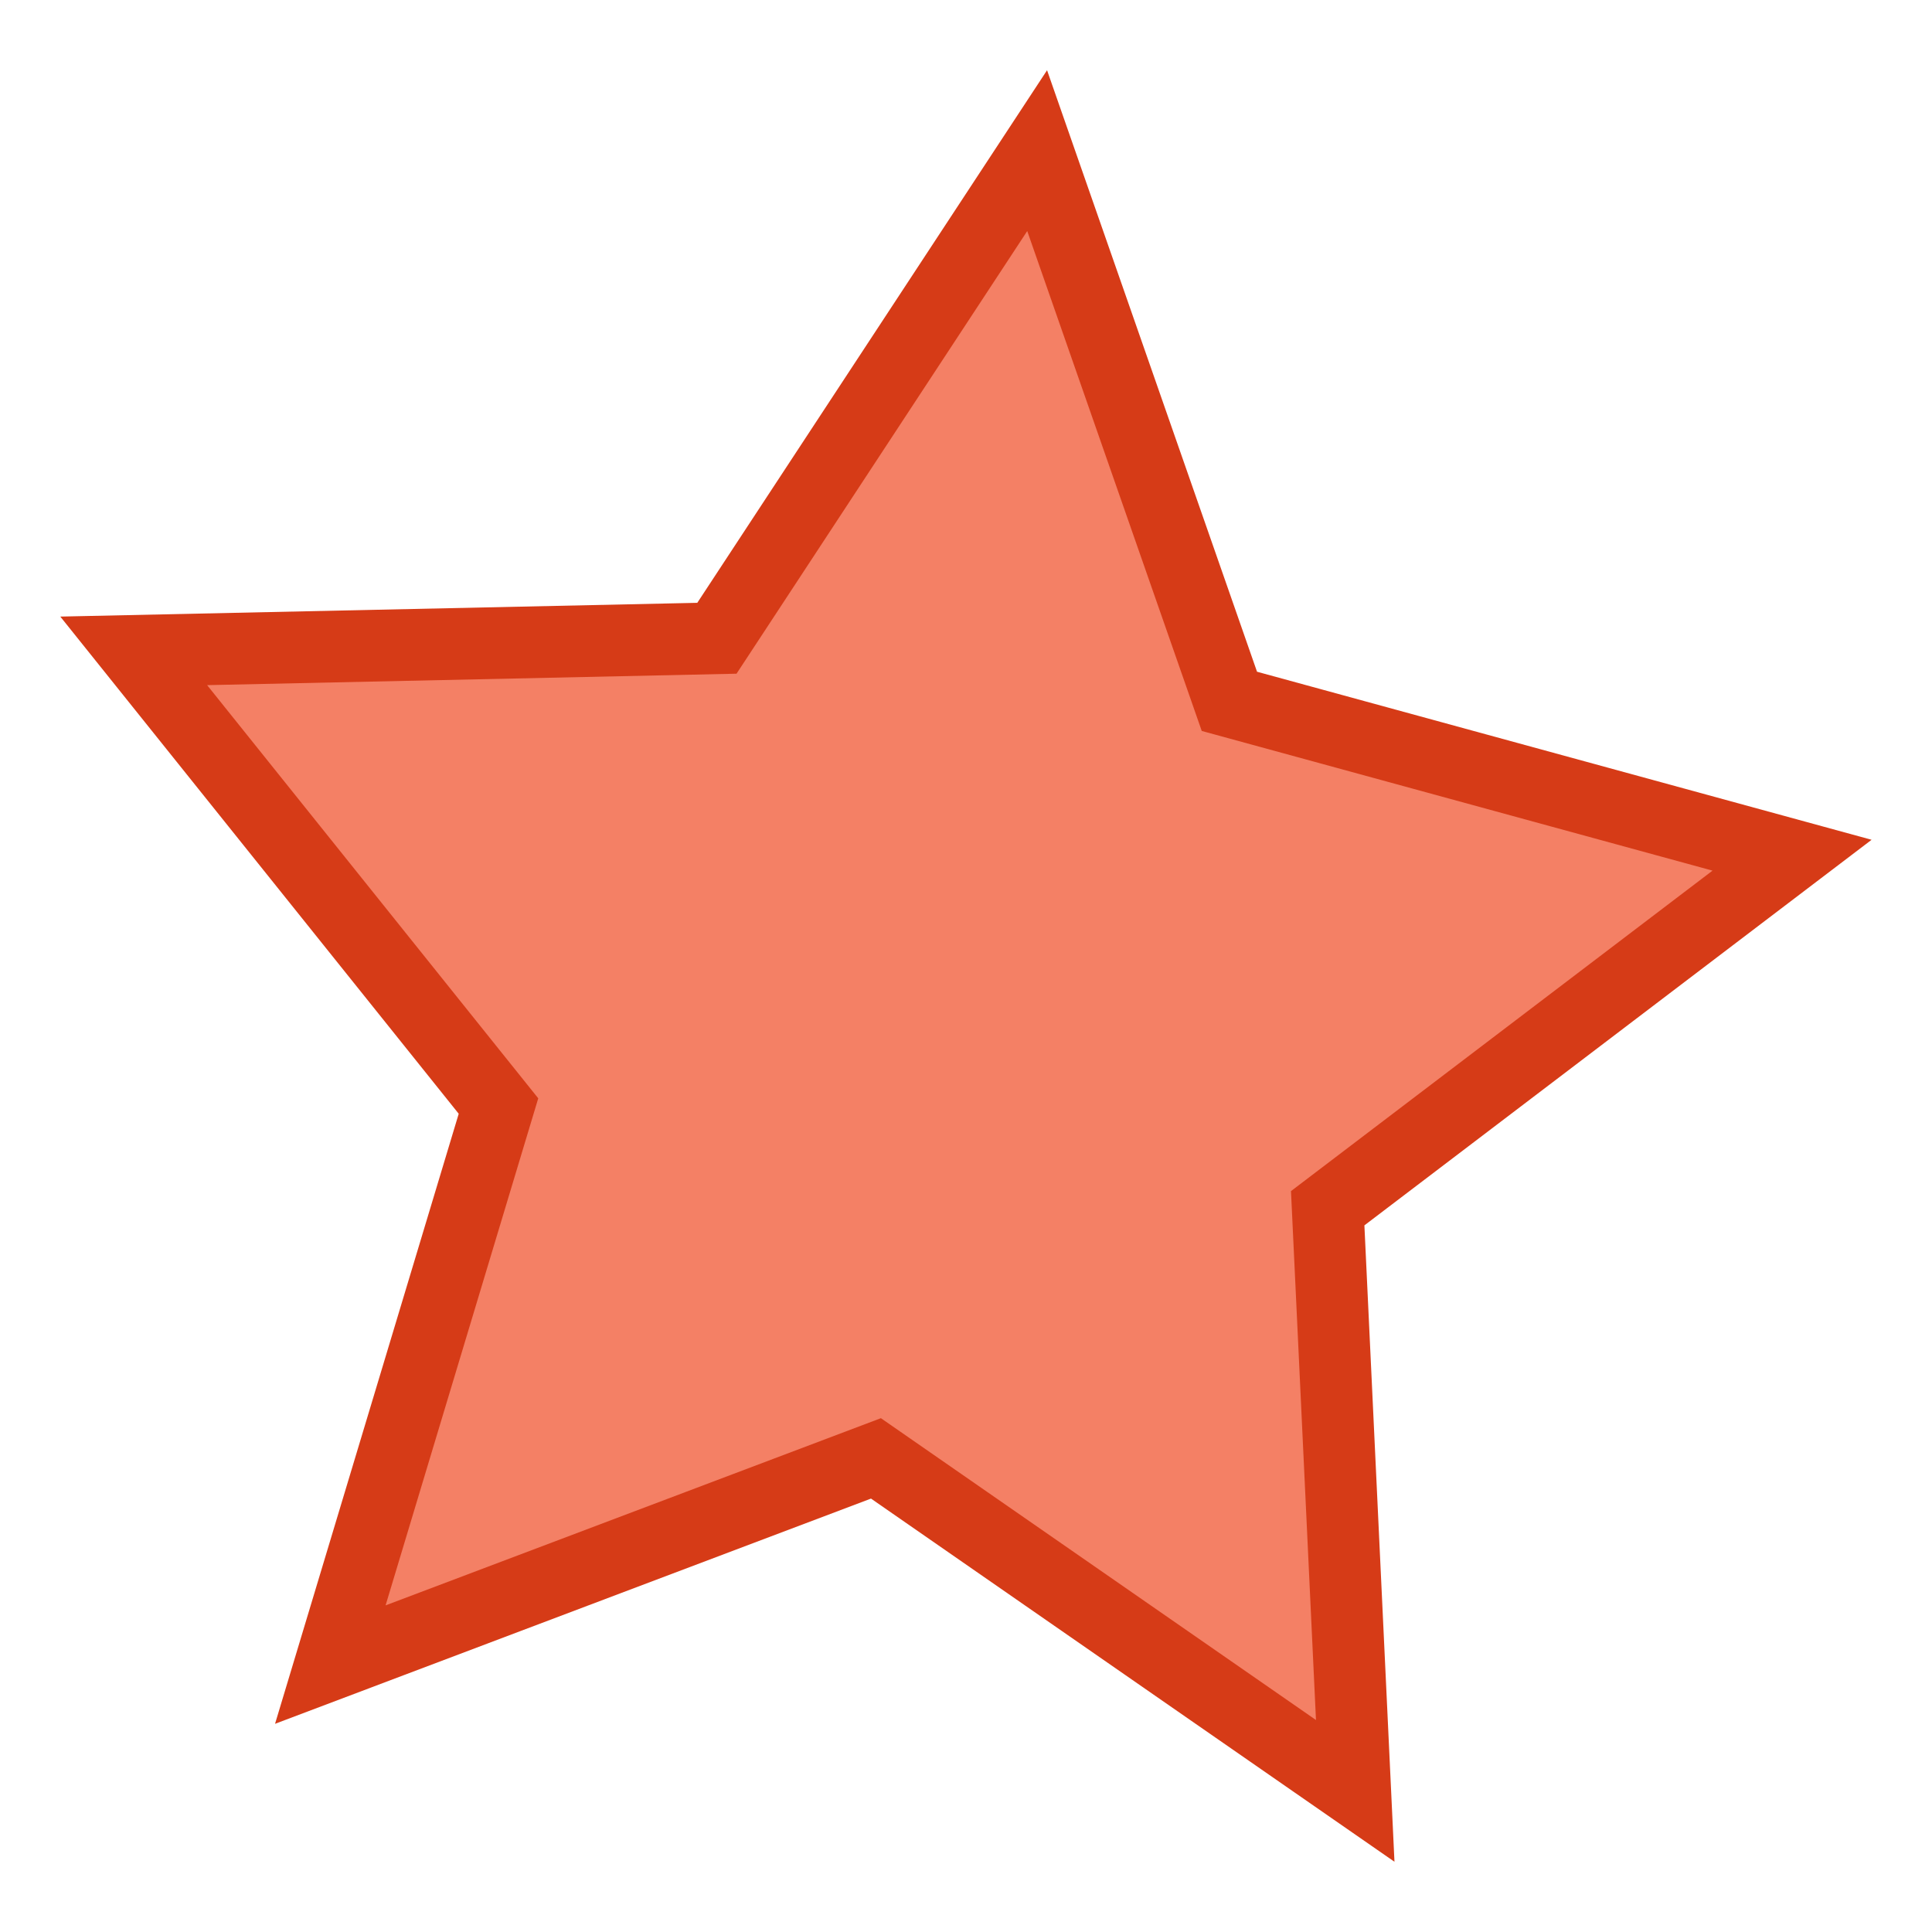
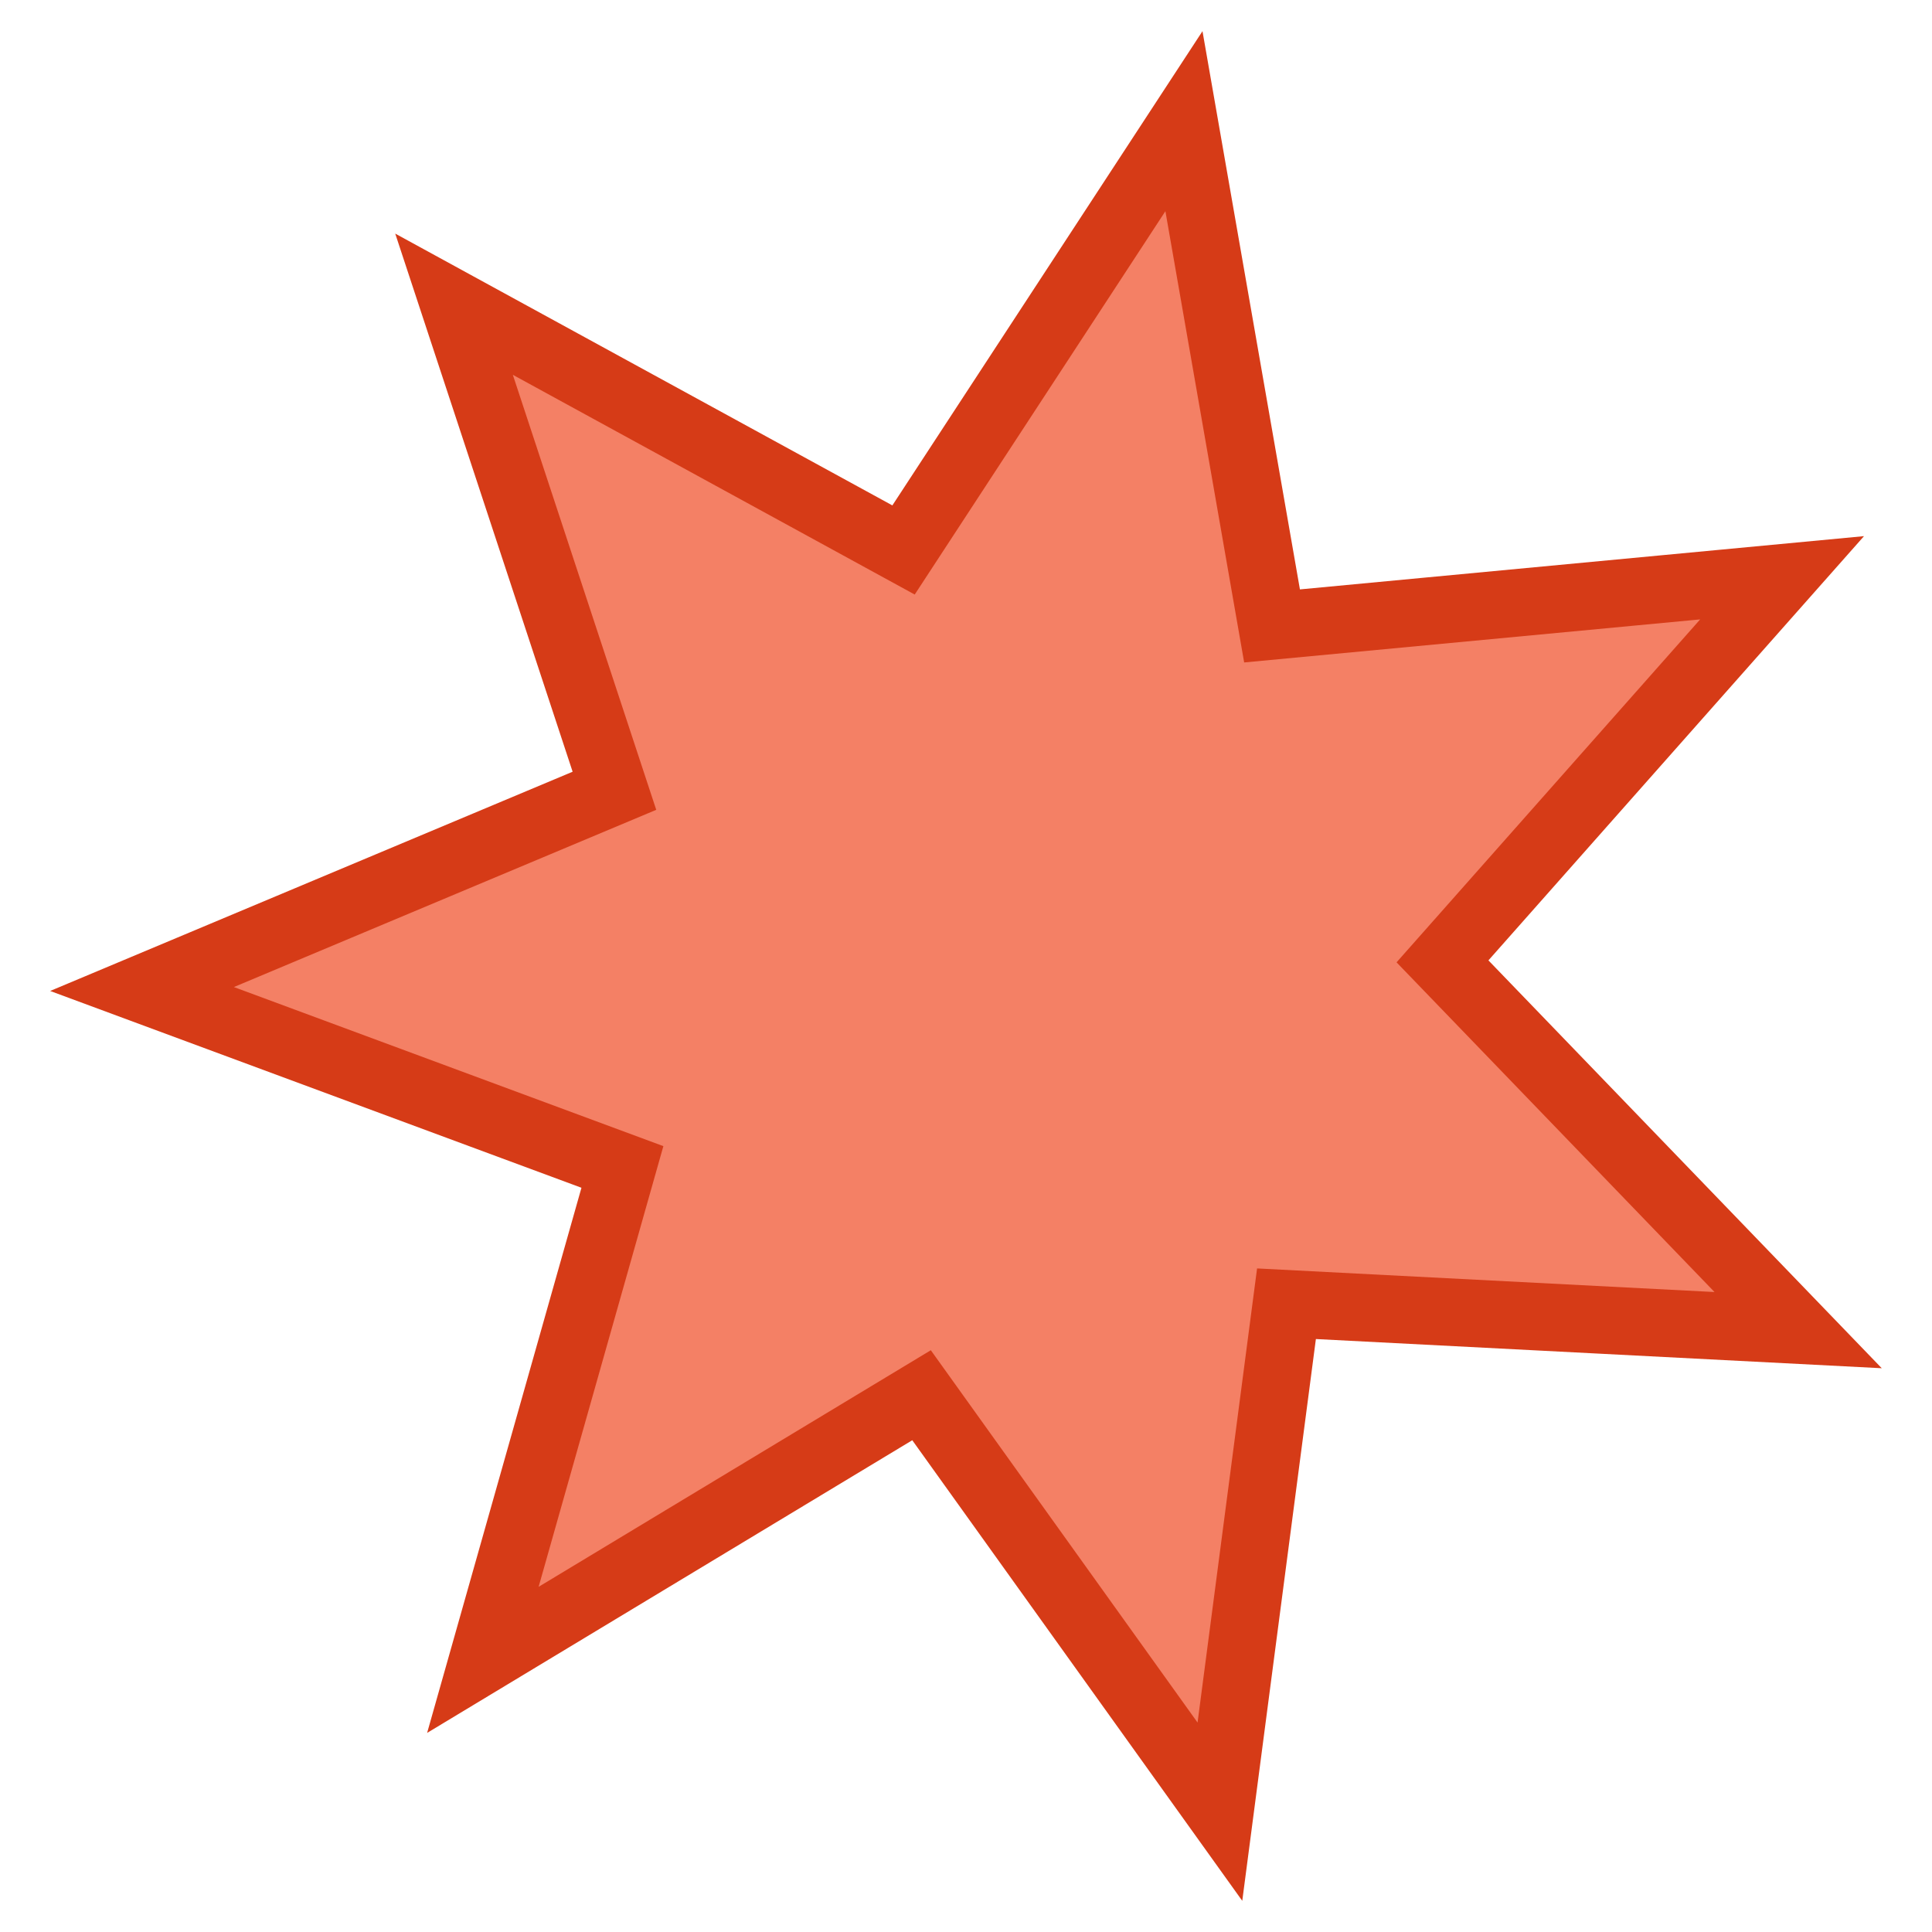
- <svg xmlns="http://www.w3.org/2000/svg" width="32" height="32" version="1.0">
-   <path transform="matrix(.98565 -.20832 .20832 .98565 -171.13 -88.349)" style="opacity:1;vector-effect:none;fill:#f48065;fill-opacity:1;stroke:#d63b17;stroke-width:1.179;stroke-linecap:butt;stroke-linejoin:miter;stroke-miterlimit:4;stroke-dasharray:none;stroke-dashoffset:0;stroke-opacity:1" d="m163.774 154.344-6.579-6.978-9.478 1.462 4.604-8.413-4.32-8.562 9.424 1.78 6.809-6.755 1.22 9.512 8.528 4.388-8.67 4.1z" />
+ <svg xmlns="http://www.w3.org/2000/svg" width="32" height="32" version="1.0" id="svg3299">
+   <path style="fill:#f48065;fill-opacity:1;stroke:#d63b17;stroke-width:1.68;stroke-dasharray:none;stroke-opacity:1;stop-color:#000" id="path3474" d="m22 25-7.303-10.455-10.998 6.457 3.62-12.228-11.905-4.572L7.232-.592 3.384-12.751 14.5-6.5l7.107-10.59L23.65-4.5l12.71-1.047L27.793 3.9l8.743 9.285-12.728-.809z" transform="matrix(.66532 -.00794 .00794 .66532 5.37 13.549)" />
</svg>
